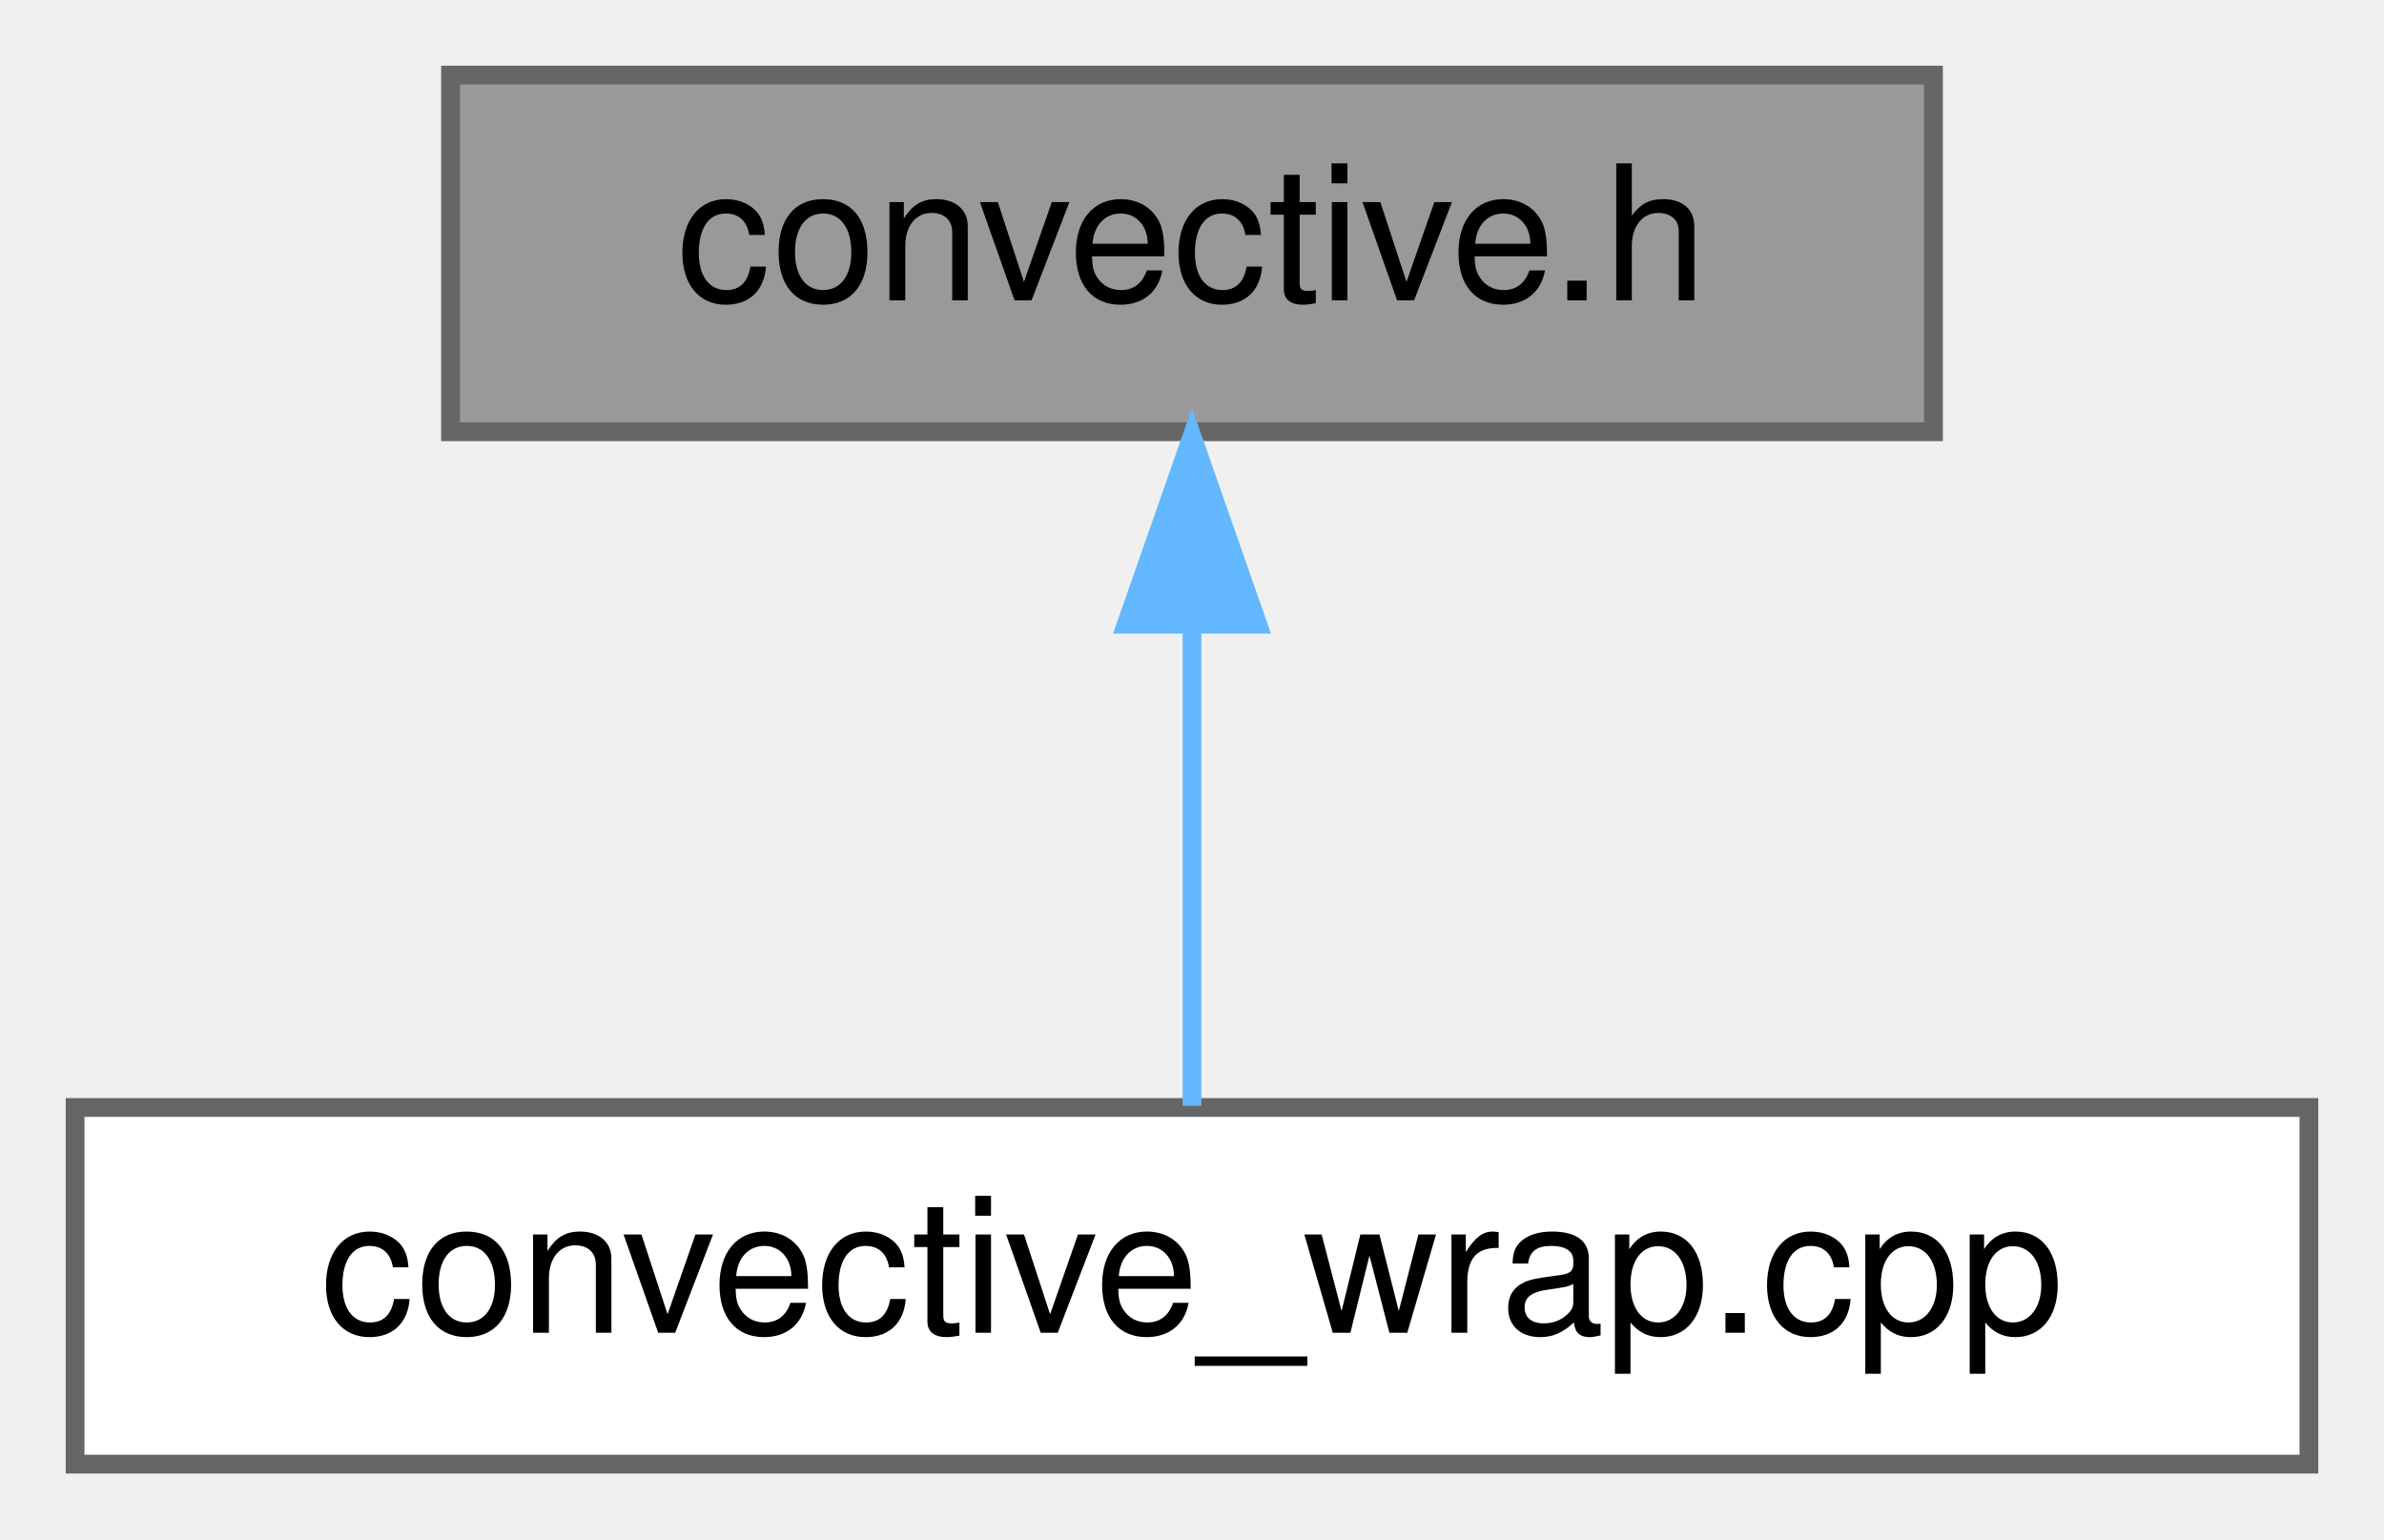
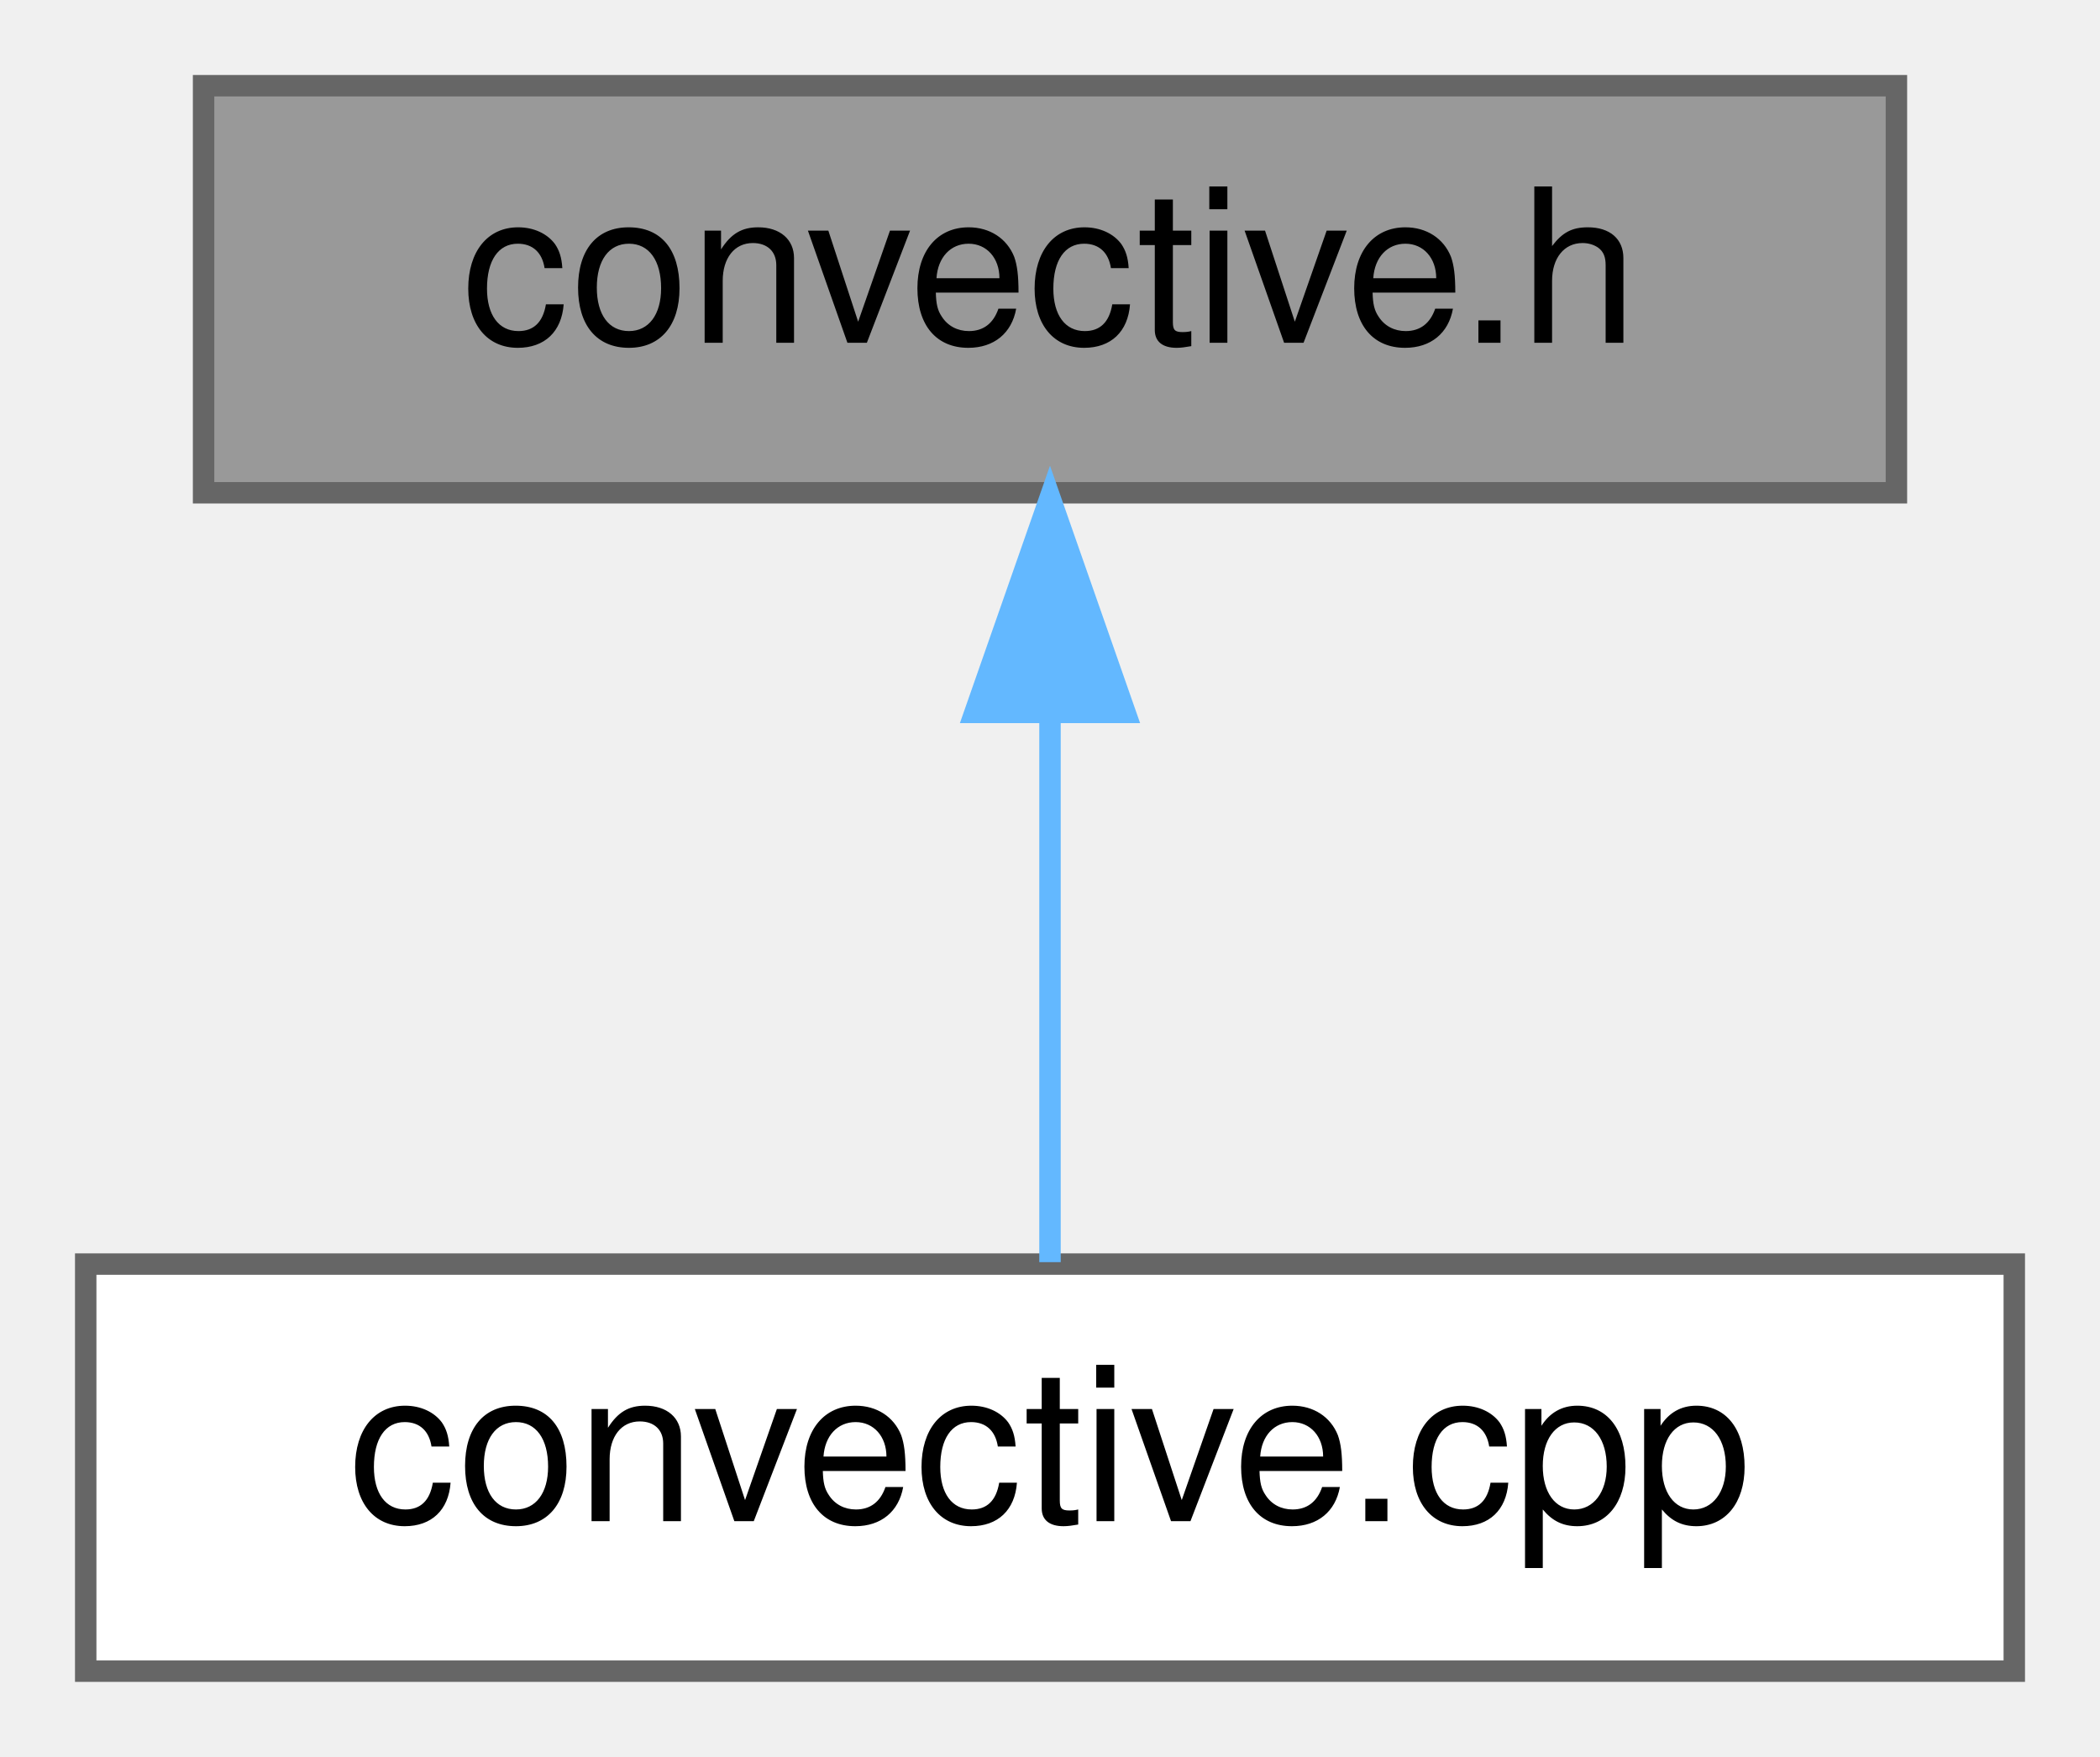
- <svg xmlns="http://www.w3.org/2000/svg" xmlns:xlink="http://www.w3.org/1999/xlink" width="127pt" height="82pt" viewBox="0.00 0.00 127.00 82.00">
+ <svg xmlns="http://www.w3.org/2000/svg" xmlns:xlink="http://www.w3.org/1999/xlink" width="98pt" height="82pt" viewBox="0.00 0.00 98.00 82.00">
  <g id="graph0" class="graph" transform="scale(1 1) rotate(0) translate(4 78)">
    <g id="node1" class="node">
      <g id="a_node1">
        <a xlink:title="Routines used to computed derived sounding parameters from vertical atmospheric profiles.">
-           <polygon fill="#999999" stroke="#666666" points="99,-74 20,-74 20,-55 99,-55 99,-74" />
-           <text text-anchor="middle" x="59.5" y="-62" font-family="Helvetica,sans-Serif" font-size="10.00">convective.h</text>
+           <polygon fill="#999999" stroke="#666666" points="84.5,-74 5.5,-74 5.5,-55 84.5,-55 84.5,-74" />
+           <text text-anchor="middle" x="45" y="-62" font-family="Helvetica,sans-Serif" font-size="10.00">convective.h</text>
        </a>
      </g>
    </g>
    <g id="node2" class="node">
      <g id="a_node2">
-         <a xlink:href="convective__wrap_8cpp.html" target="_top" xlink:title=" ">
-           <polygon fill="white" stroke="#666666" points="119,-19 0,-19 0,0 119,0 119,-19" />
-           <text text-anchor="middle" x="59.5" y="-7" font-family="Helvetica,sans-Serif" font-size="10.00">convective_wrap.cpp</text>
+         <a xlink:href="convective_8cpp.html" target="_top" xlink:title="Routines used to computed derived sounding parameters from vertical atmospheric profiles.">
+           <polygon fill="white" stroke="#666666" points="90,-19 0,-19 0,0 90,0 90,-19" />
+           <text text-anchor="middle" x="45" y="-7" font-family="Helvetica,sans-Serif" font-size="10.00">convective.cpp</text>
        </a>
      </g>
    </g>
    <g id="edge1" class="edge">
-       <path fill="none" stroke="#63b8ff" d="M59.5,-44.66C59.5,-35.93 59.5,-25.99 59.5,-19.09" />
-       <polygon fill="#63b8ff" stroke="#63b8ff" points="56,-44.75 59.5,-54.75 63,-44.75 56,-44.75" />
+       <path fill="none" stroke="#63b8ff" d="M45,-44.66C45,-35.93 45,-25.99 45,-19.09" />
+       <polygon fill="#63b8ff" stroke="#63b8ff" points="41.5,-44.75 45,-54.75 48.5,-44.75 41.5,-44.75" />
    </g>
  </g>
</svg>
